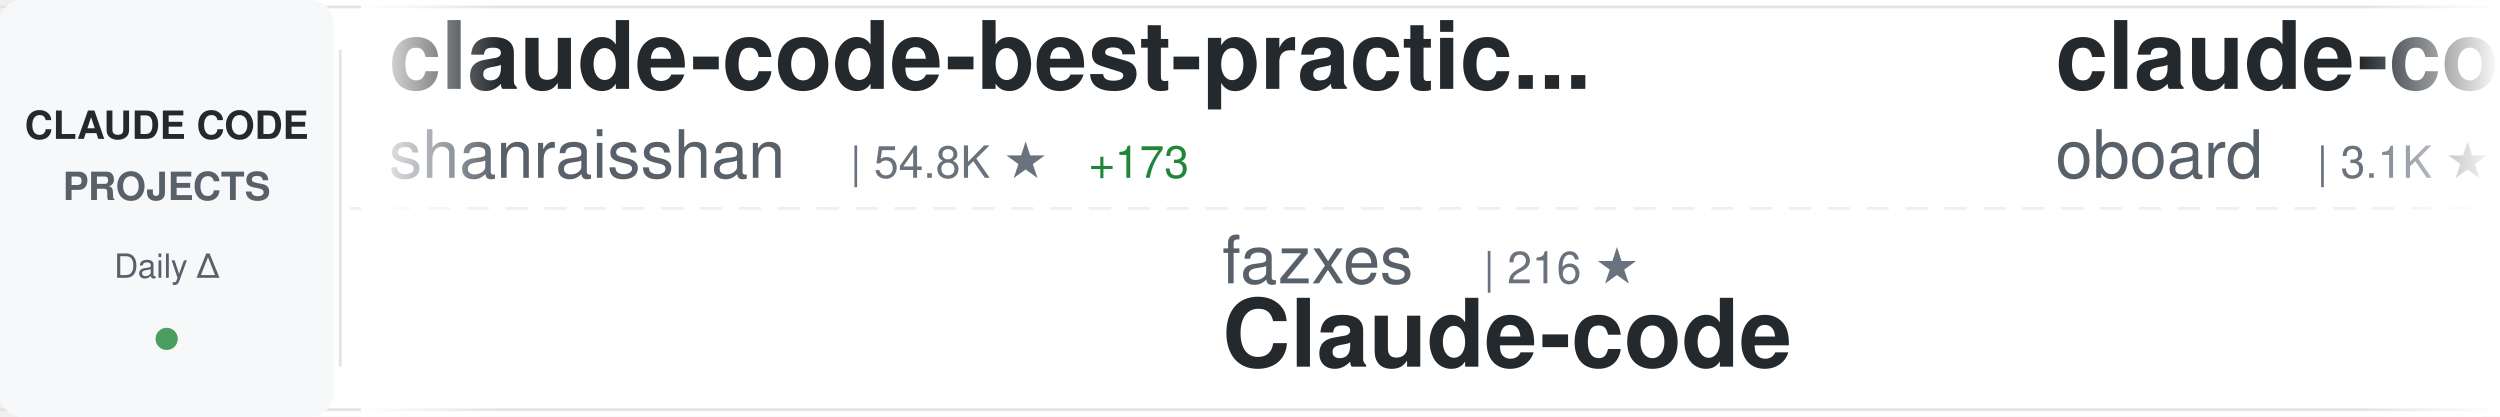
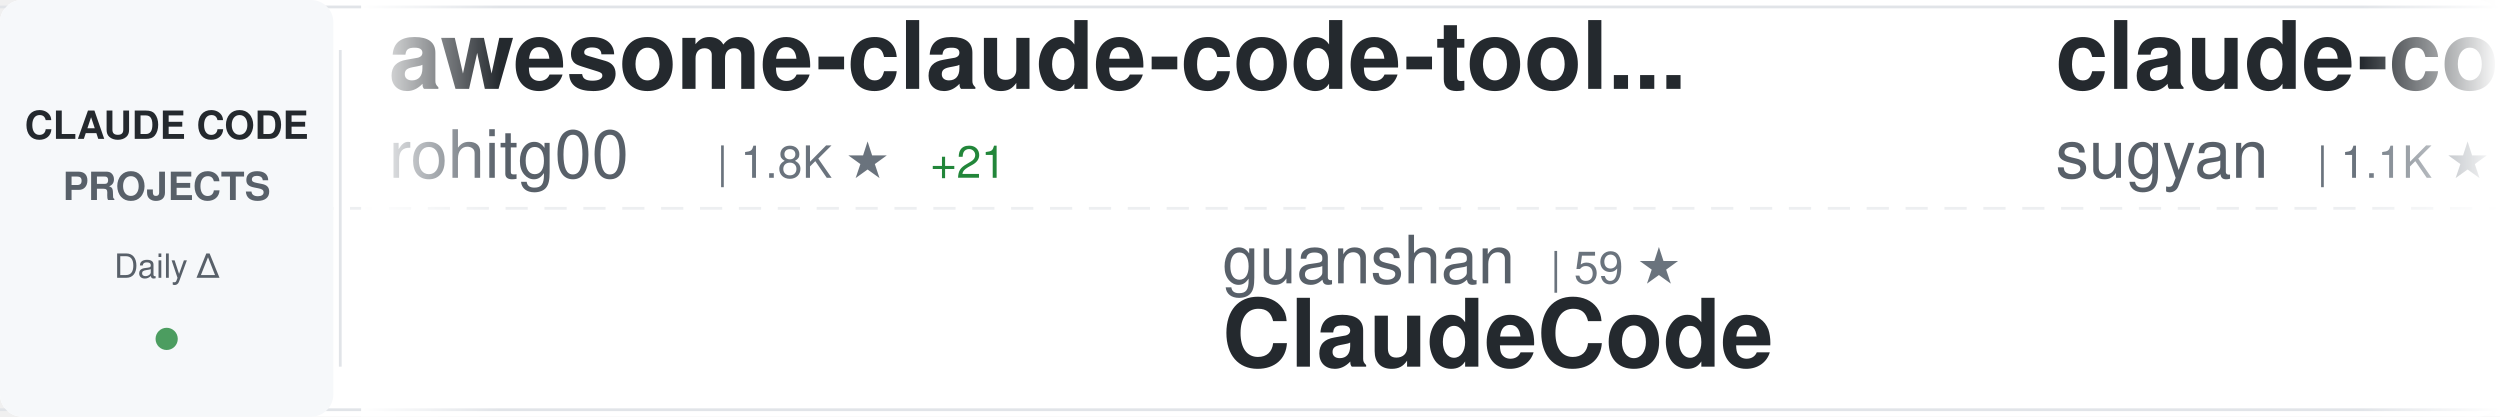
<svg xmlns="http://www.w3.org/2000/svg" width="900" height="150">
  <defs>
    <linearGradient id="awesomeLeftFade" x1="0%" y1="0%" x2="100%" y2="0%">
      <stop offset="0%" style="stop-color:#ffffff;stop-opacity:1" />
      <stop offset="100%" style="stop-color:#ffffff;stop-opacity:0" />
    </linearGradient>
    <linearGradient id="awesomeRightFade" x1="0%" y1="0%" x2="100%" y2="0%">
      <stop offset="0%" style="stop-color:#ffffff;stop-opacity:0" />
      <stop offset="100%" style="stop-color:#ffffff;stop-opacity:1" />
    </linearGradient>
  </defs>
  <rect width="900" height="150" fill="#ffffff" rx="8" />
  <rect x="0" y="2" width="900" height="1" fill="#e1e4e8" />
  <rect x="0" y="147" width="900" height="1" fill="#e1e4e8" />
  <line x1="0" y1="75" x2="900" y2="75" stroke="#e1e4e8" stroke-width="1" stroke-dasharray="8 6" opacity="0.6" />
  <rect x="0" y="0" width="120" height="150" fill="#f6f8fa" rx="8" />
  <text x="60" y="50" font-family="-apple-system, BlinkMacSystemFont, 'Segoe UI', Helvetica, Arial, sans-serif" font-size="14" font-weight="600" fill="#24292e" text-anchor="middle">CLAUDE CODE</text>
  <text x="60" y="72" font-family="-apple-system, BlinkMacSystemFont, 'Segoe UI', Helvetica, Arial, sans-serif" font-size="14" font-weight="600" fill="#586069" text-anchor="middle">PROJECTS</text>
  <text x="60" y="100" font-family="-apple-system, BlinkMacSystemFont, 'Segoe UI', Helvetica, Arial, sans-serif" font-size="12" font-weight="500" fill="#586069" text-anchor="middle">Daily Δ</text>
  <circle cx="60" cy="122" r="4" fill="#22863a" opacity="0.8" />
  <rect x="122" y="18" width="1" height="114" fill="#e1e4e8" />
  <clipPath id="awesomeTickerClip">
    <rect x="130" y="0" width="770" height="150" />
  </clipPath>
  <g clip-path="url(#awesomeTickerClip)">
    <g id="awesomeTickerItems">
      <animateTransform attributeName="transform" attributeType="XML" type="translate" from="0 0" to="-3000 0" dur="54s" repeatCount="indefinite" />
      <g transform="translate(0, 0)">
-         <text x="140" y="32" font-family="-apple-system, BlinkMacSystemFont, 'Segoe UI', Helvetica, Arial, sans-serif" font-size="34" font-weight="600" fill="#24292e">claude-code-best-practic...</text>
-         <text x="140" y="64" font-family="-apple-system, BlinkMacSystemFont, 'Segoe UI', Helvetica, Arial, sans-serif" font-size="24" font-weight="400" fill="#586069">shanraisshan</text>
-         <text x="306" y="64" font-family="-apple-system, BlinkMacSystemFont, 'Segoe UI', Helvetica, Arial, sans-serif" font-size="16" font-weight="500" fill="#6a737d">| 54.8K ★</text>
-         <text x="392" y="64" font-family="-apple-system, BlinkMacSystemFont, 'Segoe UI', Helvetica, Arial, sans-serif" font-size="16" font-weight="500" fill="#22863a"> +173</text>
+         <text x="140" y="32" font-family="-apple-system, BlinkMacSystemFont, 'Segoe UI', Helvetica, Arial, sans-serif" font-size="34" font-weight="600" fill="#24292e">awesome-claude-code-tool...</text>
+         <text x="140" y="64" font-family="-apple-system, BlinkMacSystemFont, 'Segoe UI', Helvetica, Arial, sans-serif" font-size="24" font-weight="400" fill="#586069">rohitg00</text>
+         <text x="258" y="64" font-family="-apple-system, BlinkMacSystemFont, 'Segoe UI', Helvetica, Arial, sans-serif" font-size="16" font-weight="500" fill="#6a737d">| 1.8K ★</text>
+         <text x="335" y="64" font-family="-apple-system, BlinkMacSystemFont, 'Segoe UI', Helvetica, Arial, sans-serif" font-size="16" font-weight="500" fill="#22863a"> +21</text>
      </g>
      <g transform="translate(300, 0)">
-         <text x="140" y="102" font-family="-apple-system, BlinkMacSystemFont, 'Segoe UI', Helvetica, Arial, sans-serif" font-size="24" font-weight="400" fill="#586069">fazxes</text>
-         <text x="234" y="102" font-family="-apple-system, BlinkMacSystemFont, 'Segoe UI', Helvetica, Arial, sans-serif" font-size="16" font-weight="500" fill="#6a737d">| 216 ★</text>
-         <text x="140" y="132" font-family="-apple-system, BlinkMacSystemFont, 'Segoe UI', Helvetica, Arial, sans-serif" font-size="34" font-weight="600" fill="#24292e">Claude-code</text>
+         <text x="140" y="102" font-family="-apple-system, BlinkMacSystemFont, 'Segoe UI', Helvetica, Arial, sans-serif" font-size="24" font-weight="400" fill="#586069">guanshan</text>
+         <text x="258" y="102" font-family="-apple-system, BlinkMacSystemFont, 'Segoe UI', Helvetica, Arial, sans-serif" font-size="16" font-weight="500" fill="#6a737d">| 59 ★</text>
+         <text x="140" y="132" font-family="-apple-system, BlinkMacSystemFont, 'Segoe UI', Helvetica, Arial, sans-serif" font-size="34" font-weight="600" fill="#24292e">ClaudeCode</text>
      </g>
      <g transform="translate(600, 0)">
+         <text x="140" y="32" font-family="-apple-system, BlinkMacSystemFont, 'Segoe UI', Helvetica, Arial, sans-serif" font-size="34" font-weight="600" fill="#24292e">claude-code-webui</text>
+         <text x="140" y="64" font-family="-apple-system, BlinkMacSystemFont, 'Segoe UI', Helvetica, Arial, sans-serif" font-size="24" font-weight="400" fill="#586069">sugyan</text>
+         <text x="234" y="64" font-family="-apple-system, BlinkMacSystemFont, 'Segoe UI', Helvetica, Arial, sans-serif" font-size="16" font-weight="500" fill="#6a737d">| 1.1K ★</text>
+         <text x="311" y="64" font-family="-apple-system, BlinkMacSystemFont, 'Segoe UI', Helvetica, Arial, sans-serif" font-size="16" font-weight="500" fill="#22863a"> +3</text>
+       </g>
+       <g transform="translate(900, 0)">
+         <text x="140" y="102" font-family="-apple-system, BlinkMacSystemFont, 'Segoe UI', Helvetica, Arial, sans-serif" font-size="24" font-weight="400" fill="#586069">lorryjovens-hub</text>
+         <text x="342" y="102" font-family="-apple-system, BlinkMacSystemFont, 'Segoe UI', Helvetica, Arial, sans-serif" font-size="16" font-weight="500" fill="#6a737d">| 1.6K ★</text>
+         <text x="419" y="102" font-family="-apple-system, BlinkMacSystemFont, 'Segoe UI', Helvetica, Arial, sans-serif" font-size="16" font-weight="500" fill="#22863a"> +4</text>
+         <text x="140" y="132" font-family="-apple-system, BlinkMacSystemFont, 'Segoe UI', Helvetica, Arial, sans-serif" font-size="34" font-weight="600" fill="#24292e">claude-code-rust</text>
+       </g>
+       <g transform="translate(1200, 0)">
+         <text x="140" y="32" font-family="-apple-system, BlinkMacSystemFont, 'Segoe UI', Helvetica, Arial, sans-serif" font-size="34" font-weight="600" fill="#24292e">claude-code-base-action</text>
+         <text x="140" y="64" font-family="-apple-system, BlinkMacSystemFont, 'Segoe UI', Helvetica, Arial, sans-serif" font-size="24" font-weight="400" fill="#586069">anthropics</text>
+         <text x="282" y="64" font-family="-apple-system, BlinkMacSystemFont, 'Segoe UI', Helvetica, Arial, sans-serif" font-size="16" font-weight="500" fill="#6a737d">| 848 ★</text>
+         <text x="350" y="64" font-family="-apple-system, BlinkMacSystemFont, 'Segoe UI', Helvetica, Arial, sans-serif" font-size="16" font-weight="500" fill="#22863a"> +2</text>
+       </g>
+       <g transform="translate(1500, 0)">
+         <text x="140" y="102" font-family="-apple-system, BlinkMacSystemFont, 'Segoe UI', Helvetica, Arial, sans-serif" font-size="24" font-weight="400" fill="#586069">pedrohcgs</text>
+         <text x="270" y="102" font-family="-apple-system, BlinkMacSystemFont, 'Segoe UI', Helvetica, Arial, sans-serif" font-size="16" font-weight="500" fill="#6a737d">| 1.1K ★</text>
+         <text x="347" y="102" font-family="-apple-system, BlinkMacSystemFont, 'Segoe UI', Helvetica, Arial, sans-serif" font-size="16" font-weight="500" fill="#22863a"> +8</text>
+         <text x="140" y="132" font-family="-apple-system, BlinkMacSystemFont, 'Segoe UI', Helvetica, Arial, sans-serif" font-size="34" font-weight="600" fill="#24292e">claude-code-my-workflow</text>
+       </g>
+       <g transform="translate(1800, 0)">
+         <text x="140" y="32" font-family="-apple-system, BlinkMacSystemFont, 'Segoe UI', Helvetica, Arial, sans-serif" font-size="34" font-weight="600" fill="#24292e">learn-claude-code</text>
+         <text x="140" y="64" font-family="-apple-system, BlinkMacSystemFont, 'Segoe UI', Helvetica, Arial, sans-serif" font-size="24" font-weight="400" fill="#586069">shareAI-lab</text>
+         <text x="294" y="64" font-family="-apple-system, BlinkMacSystemFont, 'Segoe UI', Helvetica, Arial, sans-serif" font-size="16" font-weight="500" fill="#6a737d">| 62.5K ★</text>
+         <text x="380" y="64" font-family="-apple-system, BlinkMacSystemFont, 'Segoe UI', Helvetica, Arial, sans-serif" font-size="16" font-weight="500" fill="#22863a"> +238</text>
+       </g>
+       <g transform="translate(2100, 0)">
+         <text x="140" y="102" font-family="-apple-system, BlinkMacSystemFont, 'Segoe UI', Helvetica, Arial, sans-serif" font-size="24" font-weight="400" fill="#586069">https-deeplearning-ai</text>
+         <text x="414" y="102" font-family="-apple-system, BlinkMacSystemFont, 'Segoe UI', Helvetica, Arial, sans-serif" font-size="16" font-weight="500" fill="#6a737d">| 519 ★</text>
+         <text x="482" y="102" font-family="-apple-system, BlinkMacSystemFont, 'Segoe UI', Helvetica, Arial, sans-serif" font-size="16" font-weight="500" fill="#22863a"> +2</text>
+         <text x="140" y="132" font-family="-apple-system, BlinkMacSystemFont, 'Segoe UI', Helvetica, Arial, sans-serif" font-size="34" font-weight="600" fill="#24292e">sc-claude-code-files</text>
+       </g>
+       <g transform="translate(2400, 0)">
        <text x="140" y="32" font-family="-apple-system, BlinkMacSystemFont, 'Segoe UI', Helvetica, Arial, sans-serif" font-size="34" font-weight="600" fill="#24292e">claude-code-rev</text>
        <text x="140" y="64" font-family="-apple-system, BlinkMacSystemFont, 'Segoe UI', Helvetica, Arial, sans-serif" font-size="24" font-weight="400" fill="#586069">oboard</text>
        <text x="234" y="64" font-family="-apple-system, BlinkMacSystemFont, 'Segoe UI', Helvetica, Arial, sans-serif" font-size="16" font-weight="500" fill="#6a737d">| 3.1K ★</text>
      </g>
-       <g transform="translate(900, 0)">
-         <text x="140" y="102" font-family="-apple-system, BlinkMacSystemFont, 'Segoe UI', Helvetica, Arial, sans-serif" font-size="24" font-weight="400" fill="#586069">carlvellotti</text>
-         <text x="306" y="102" font-family="-apple-system, BlinkMacSystemFont, 'Segoe UI', Helvetica, Arial, sans-serif" font-size="16" font-weight="500" fill="#6a737d">| 2.0K ★</text>
-         <text x="383" y="102" font-family="-apple-system, BlinkMacSystemFont, 'Segoe UI', Helvetica, Arial, sans-serif" font-size="16" font-weight="500" fill="#22863a"> +5</text>
-         <text x="140" y="132" font-family="-apple-system, BlinkMacSystemFont, 'Segoe UI', Helvetica, Arial, sans-serif" font-size="34" font-weight="600" fill="#24292e">claude-code-pm-course</text>
-       </g>
-       <g transform="translate(1200, 0)">
-         <text x="140" y="32" font-family="-apple-system, BlinkMacSystemFont, 'Segoe UI', Helvetica, Arial, sans-serif" font-size="34" font-weight="600" fill="#24292e">claude-code-analysis</text>
-         <text x="140" y="64" font-family="-apple-system, BlinkMacSystemFont, 'Segoe UI', Helvetica, Arial, sans-serif" font-size="24" font-weight="400" fill="#586069">liuup</text>
-         <text x="222" y="64" font-family="-apple-system, BlinkMacSystemFont, 'Segoe UI', Helvetica, Arial, sans-serif" font-size="16" font-weight="500" fill="#6a737d">| 2.7K ★</text>
-         <text x="299" y="64" font-family="-apple-system, BlinkMacSystemFont, 'Segoe UI', Helvetica, Arial, sans-serif" font-size="16" font-weight="500" fill="#22863a"> +24</text>
-       </g>
-       <g transform="translate(1500, 0)">
-         <text x="140" y="102" font-family="-apple-system, BlinkMacSystemFont, 'Segoe UI', Helvetica, Arial, sans-serif" font-size="24" font-weight="400" fill="#586069">jeremylongshore</text>
-         <text x="342" y="102" font-family="-apple-system, BlinkMacSystemFont, 'Segoe UI', Helvetica, Arial, sans-serif" font-size="16" font-weight="500" fill="#6a737d">| 2.2K ★</text>
-         <text x="419" y="102" font-family="-apple-system, BlinkMacSystemFont, 'Segoe UI', Helvetica, Arial, sans-serif" font-size="16" font-weight="500" fill="#22863a"> +4</text>
-         <text x="140" y="132" font-family="-apple-system, BlinkMacSystemFont, 'Segoe UI', Helvetica, Arial, sans-serif" font-size="34" font-weight="600" fill="#24292e">claude-code-plugins-plus...</text>
-       </g>
-       <g transform="translate(1800, 0)">
-         <text x="140" y="32" font-family="-apple-system, BlinkMacSystemFont, 'Segoe UI', Helvetica, Arial, sans-serif" font-size="34" font-weight="600" fill="#24292e">claude-code-settings</text>
-         <text x="140" y="64" font-family="-apple-system, BlinkMacSystemFont, 'Segoe UI', Helvetica, Arial, sans-serif" font-size="24" font-weight="400" fill="#586069">feiskyer</text>
-         <text x="258" y="64" font-family="-apple-system, BlinkMacSystemFont, 'Segoe UI', Helvetica, Arial, sans-serif" font-size="16" font-weight="500" fill="#6a737d">| 1.5K ★</text>
-         <text x="335" y="64" font-family="-apple-system, BlinkMacSystemFont, 'Segoe UI', Helvetica, Arial, sans-serif" font-size="16" font-weight="500" fill="#22863a"> +2</text>
-       </g>
-       <g transform="translate(2100, 0)">
-         <text x="140" y="102" font-family="-apple-system, BlinkMacSystemFont, 'Segoe UI', Helvetica, Arial, sans-serif" font-size="24" font-weight="400" fill="#586069">ChinaSiro</text>
-         <text x="270" y="102" font-family="-apple-system, BlinkMacSystemFont, 'Segoe UI', Helvetica, Arial, sans-serif" font-size="16" font-weight="500" fill="#6a737d">| 9.3K ★</text>
-         <text x="347" y="102" font-family="-apple-system, BlinkMacSystemFont, 'Segoe UI', Helvetica, Arial, sans-serif" font-size="16" font-weight="500" fill="#22863a"> +10</text>
-         <text x="140" y="132" font-family="-apple-system, BlinkMacSystemFont, 'Segoe UI', Helvetica, Arial, sans-serif" font-size="34" font-weight="600" fill="#24292e">claude-code-sourcemap</text>
-       </g>
-       <g transform="translate(2400, 0)">
-         <text x="140" y="32" font-family="-apple-system, BlinkMacSystemFont, 'Segoe UI', Helvetica, Arial, sans-serif" font-size="34" font-weight="600" fill="#24292e">claude-code-book</text>
-         <text x="140" y="64" font-family="-apple-system, BlinkMacSystemFont, 'Segoe UI', Helvetica, Arial, sans-serif" font-size="24" font-weight="400" fill="#586069">lintsinghua</text>
-         <text x="294" y="64" font-family="-apple-system, BlinkMacSystemFont, 'Segoe UI', Helvetica, Arial, sans-serif" font-size="16" font-weight="500" fill="#6a737d">| 3.4K ★</text>
-         <text x="371" y="64" font-family="-apple-system, BlinkMacSystemFont, 'Segoe UI', Helvetica, Arial, sans-serif" font-size="16" font-weight="500" fill="#22863a"> +15</text>
-       </g>
      <g transform="translate(2700, 0)">
-         <text x="140" y="102" font-family="-apple-system, BlinkMacSystemFont, 'Segoe UI', Helvetica, Arial, sans-serif" font-size="24" font-weight="400" fill="#586069">luongnv89</text>
-         <text x="270" y="102" font-family="-apple-system, BlinkMacSystemFont, 'Segoe UI', Helvetica, Arial, sans-serif" font-size="16" font-weight="500" fill="#6a737d">| 34.1K ★</text>
-         <text x="356" y="102" font-family="-apple-system, BlinkMacSystemFont, 'Segoe UI', Helvetica, Arial, sans-serif" font-size="16" font-weight="500" fill="#22863a"> +128</text>
-         <text x="140" y="132" font-family="-apple-system, BlinkMacSystemFont, 'Segoe UI', Helvetica, Arial, sans-serif" font-size="34" font-weight="600" fill="#24292e">claude-howto</text>
+         <text x="140" y="102" font-family="-apple-system, BlinkMacSystemFont, 'Segoe UI', Helvetica, Arial, sans-serif" font-size="24" font-weight="400" fill="#586069">Yeachan-Heo</text>
+         <text x="294" y="102" font-family="-apple-system, BlinkMacSystemFont, 'Segoe UI', Helvetica, Arial, sans-serif" font-size="16" font-weight="500" fill="#6a737d">| 34.8K ★</text>
+         <text x="380" y="102" font-family="-apple-system, BlinkMacSystemFont, 'Segoe UI', Helvetica, Arial, sans-serif" font-size="16" font-weight="500" fill="#22863a"> +91</text>
+         <text x="140" y="132" font-family="-apple-system, BlinkMacSystemFont, 'Segoe UI', Helvetica, Arial, sans-serif" font-size="34" font-weight="600" fill="#24292e">oh-my-claudecode</text>
      </g>
      <g transform="translate(3000, 0)">
-         <text x="140" y="32" font-family="-apple-system, BlinkMacSystemFont, 'Segoe UI', Helvetica, Arial, sans-serif" font-size="34" font-weight="600" fill="#24292e">claude-code-best-practic...</text>
-         <text x="140" y="64" font-family="-apple-system, BlinkMacSystemFont, 'Segoe UI', Helvetica, Arial, sans-serif" font-size="24" font-weight="400" fill="#586069">shanraisshan</text>
-         <text x="306" y="64" font-family="-apple-system, BlinkMacSystemFont, 'Segoe UI', Helvetica, Arial, sans-serif" font-size="16" font-weight="500" fill="#6a737d">| 54.8K ★</text>
-         <text x="392" y="64" font-family="-apple-system, BlinkMacSystemFont, 'Segoe UI', Helvetica, Arial, sans-serif" font-size="16" font-weight="500" fill="#22863a"> +173</text>
+         <text x="140" y="32" font-family="-apple-system, BlinkMacSystemFont, 'Segoe UI', Helvetica, Arial, sans-serif" font-size="34" font-weight="600" fill="#24292e">awesome-claude-code-tool...</text>
+         <text x="140" y="64" font-family="-apple-system, BlinkMacSystemFont, 'Segoe UI', Helvetica, Arial, sans-serif" font-size="24" font-weight="400" fill="#586069">rohitg00</text>
+         <text x="258" y="64" font-family="-apple-system, BlinkMacSystemFont, 'Segoe UI', Helvetica, Arial, sans-serif" font-size="16" font-weight="500" fill="#6a737d">| 1.8K ★</text>
+         <text x="335" y="64" font-family="-apple-system, BlinkMacSystemFont, 'Segoe UI', Helvetica, Arial, sans-serif" font-size="16" font-weight="500" fill="#22863a"> +21</text>
      </g>
      <g transform="translate(3300, 0)">
-         <text x="140" y="102" font-family="-apple-system, BlinkMacSystemFont, 'Segoe UI', Helvetica, Arial, sans-serif" font-size="24" font-weight="400" fill="#586069">fazxes</text>
-         <text x="234" y="102" font-family="-apple-system, BlinkMacSystemFont, 'Segoe UI', Helvetica, Arial, sans-serif" font-size="16" font-weight="500" fill="#6a737d">| 216 ★</text>
-         <text x="140" y="132" font-family="-apple-system, BlinkMacSystemFont, 'Segoe UI', Helvetica, Arial, sans-serif" font-size="34" font-weight="600" fill="#24292e">Claude-code</text>
+         <text x="140" y="102" font-family="-apple-system, BlinkMacSystemFont, 'Segoe UI', Helvetica, Arial, sans-serif" font-size="24" font-weight="400" fill="#586069">guanshan</text>
+         <text x="258" y="102" font-family="-apple-system, BlinkMacSystemFont, 'Segoe UI', Helvetica, Arial, sans-serif" font-size="16" font-weight="500" fill="#6a737d">| 59 ★</text>
+         <text x="140" y="132" font-family="-apple-system, BlinkMacSystemFont, 'Segoe UI', Helvetica, Arial, sans-serif" font-size="34" font-weight="600" fill="#24292e">ClaudeCode</text>
      </g>
      <g transform="translate(3600, 0)">
-         <text x="140" y="32" font-family="-apple-system, BlinkMacSystemFont, 'Segoe UI', Helvetica, Arial, sans-serif" font-size="34" font-weight="600" fill="#24292e">claude-code-rev</text>
-         <text x="140" y="64" font-family="-apple-system, BlinkMacSystemFont, 'Segoe UI', Helvetica, Arial, sans-serif" font-size="24" font-weight="400" fill="#586069">oboard</text>
-         <text x="234" y="64" font-family="-apple-system, BlinkMacSystemFont, 'Segoe UI', Helvetica, Arial, sans-serif" font-size="16" font-weight="500" fill="#6a737d">| 3.1K ★</text>
+         <text x="140" y="32" font-family="-apple-system, BlinkMacSystemFont, 'Segoe UI', Helvetica, Arial, sans-serif" font-size="34" font-weight="600" fill="#24292e">claude-code-webui</text>
+         <text x="140" y="64" font-family="-apple-system, BlinkMacSystemFont, 'Segoe UI', Helvetica, Arial, sans-serif" font-size="24" font-weight="400" fill="#586069">sugyan</text>
+         <text x="234" y="64" font-family="-apple-system, BlinkMacSystemFont, 'Segoe UI', Helvetica, Arial, sans-serif" font-size="16" font-weight="500" fill="#6a737d">| 1.1K ★</text>
+         <text x="311" y="64" font-family="-apple-system, BlinkMacSystemFont, 'Segoe UI', Helvetica, Arial, sans-serif" font-size="16" font-weight="500" fill="#22863a"> +3</text>
      </g>
      <g transform="translate(3900, 0)">
-         <text x="140" y="102" font-family="-apple-system, BlinkMacSystemFont, 'Segoe UI', Helvetica, Arial, sans-serif" font-size="24" font-weight="400" fill="#586069">carlvellotti</text>
-         <text x="306" y="102" font-family="-apple-system, BlinkMacSystemFont, 'Segoe UI', Helvetica, Arial, sans-serif" font-size="16" font-weight="500" fill="#6a737d">| 2.0K ★</text>
-         <text x="383" y="102" font-family="-apple-system, BlinkMacSystemFont, 'Segoe UI', Helvetica, Arial, sans-serif" font-size="16" font-weight="500" fill="#22863a"> +5</text>
-         <text x="140" y="132" font-family="-apple-system, BlinkMacSystemFont, 'Segoe UI', Helvetica, Arial, sans-serif" font-size="34" font-weight="600" fill="#24292e">claude-code-pm-course</text>
+         <text x="140" y="102" font-family="-apple-system, BlinkMacSystemFont, 'Segoe UI', Helvetica, Arial, sans-serif" font-size="24" font-weight="400" fill="#586069">lorryjovens-hub</text>
+         <text x="342" y="102" font-family="-apple-system, BlinkMacSystemFont, 'Segoe UI', Helvetica, Arial, sans-serif" font-size="16" font-weight="500" fill="#6a737d">| 1.6K ★</text>
+         <text x="419" y="102" font-family="-apple-system, BlinkMacSystemFont, 'Segoe UI', Helvetica, Arial, sans-serif" font-size="16" font-weight="500" fill="#22863a"> +4</text>
+         <text x="140" y="132" font-family="-apple-system, BlinkMacSystemFont, 'Segoe UI', Helvetica, Arial, sans-serif" font-size="34" font-weight="600" fill="#24292e">claude-code-rust</text>
      </g>
    </g>
  </g>
  <rect x="130" y="0" width="50" height="150" fill="url(#awesomeLeftFade)" />
  <rect x="850" y="0" width="50" height="150" fill="url(#awesomeRightFade)" />
</svg>
